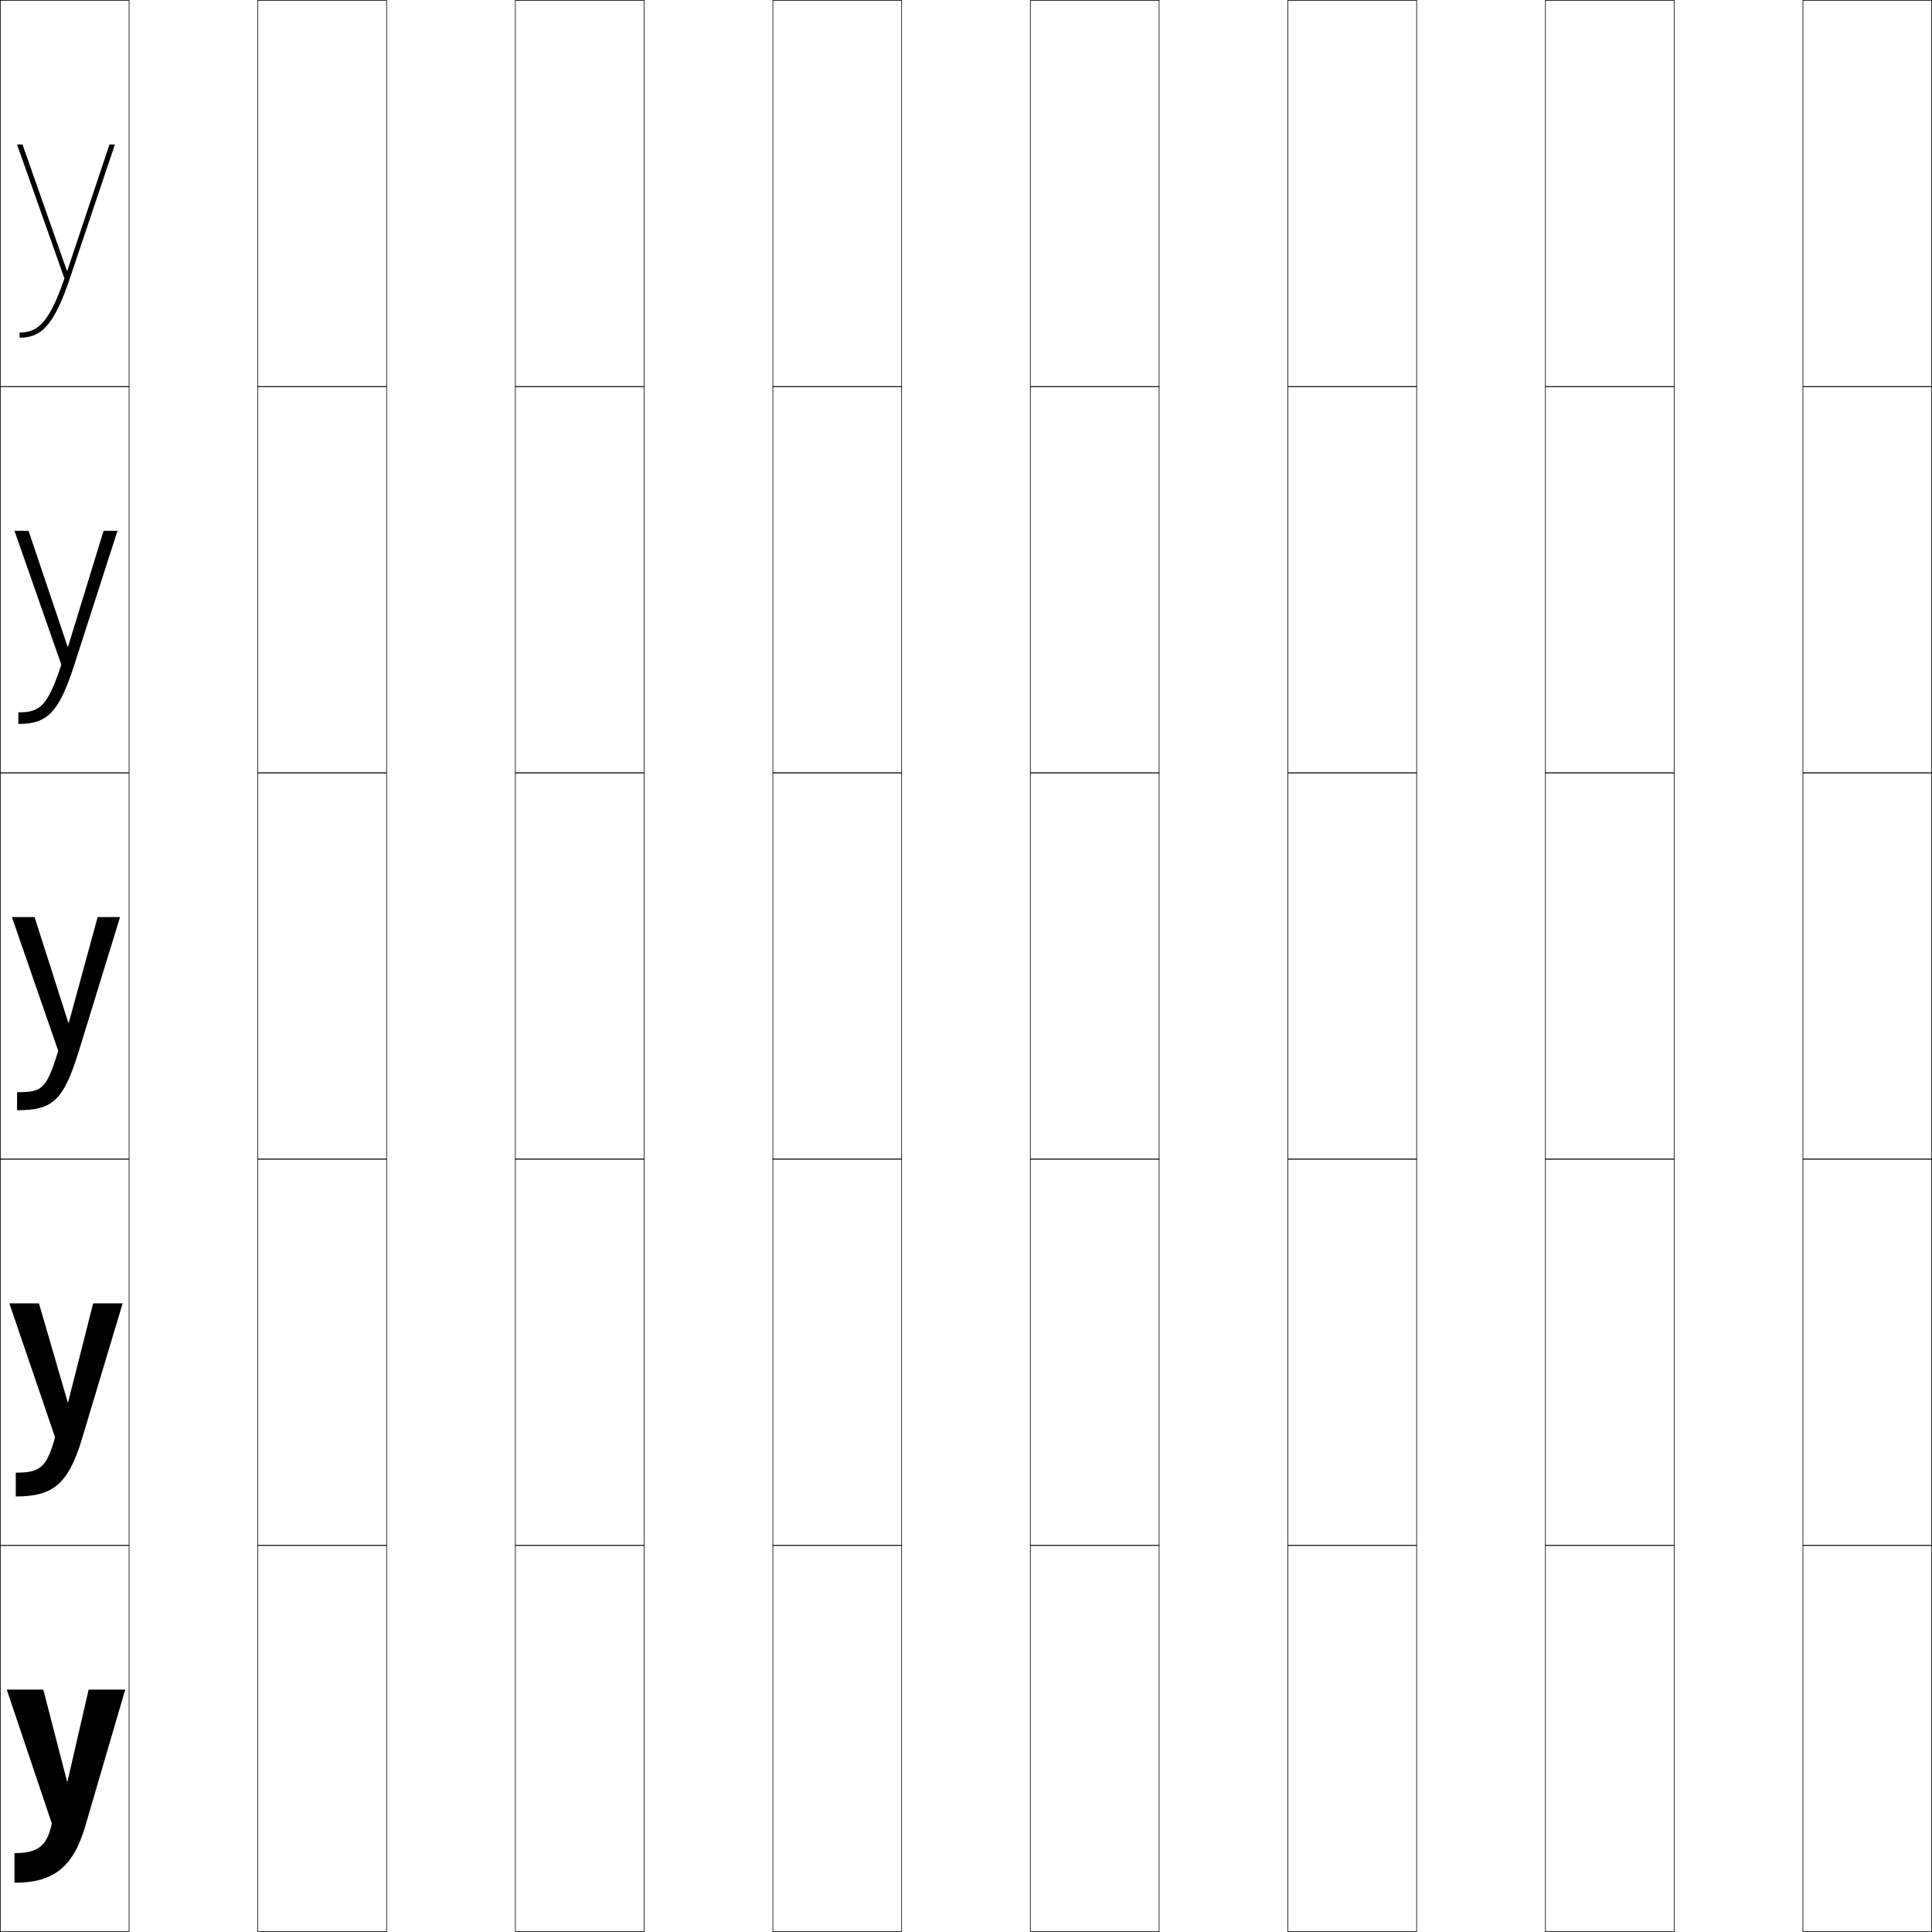
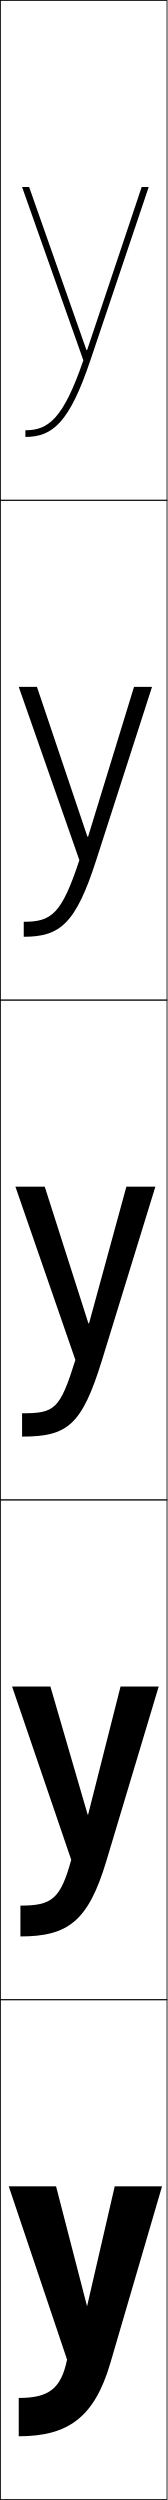
- <svg xmlns="http://www.w3.org/2000/svg" width="750.25" height="750.25" viewBox="0 0 750.25 750.25" overflow="visible" enable-background="new 0 0 750.25 750.25" xml:space="preserve">
+ <svg xmlns="http://www.w3.org/2000/svg" width="50.25" height="750.25" viewBox="0 0 50.25 750.25" overflow="visible" enable-background="new 0 0 50.25 750.25" xml:space="preserve">
  <g id="レイヤー1">
    <g>
      <rect x="0.125" y="0.125" fill="none" stroke="#000000" stroke-width="0.25" width="50" height="150" />
-       <rect x="100.125" y="0.125" fill="none" stroke="#000000" stroke-width="0.25" width="50" height="150" />
-       <rect x="200.125" y="0.125" fill="none" stroke="#000000" stroke-width="0.25" width="50" height="150" />
-       <rect x="300.125" y="0.125" fill="none" stroke="#000000" stroke-width="0.25" width="50" height="150" />
-       <rect x="400.125" y="0.125" fill="none" stroke="#000000" stroke-width="0.25" width="50" height="150" />
-       <rect x="500.125" y="0.125" fill="none" stroke="#000000" stroke-width="0.25" width="50" height="150" />
-       <rect x="600.125" y="0.125" fill="none" stroke="#000000" stroke-width="0.25" width="50" height="150" />
      <rect x="0.125" y="150.125" fill="none" stroke="#000000" stroke-width="0.25" width="50" height="150" />
-       <rect x="100.125" y="150.125" fill="none" stroke="#000000" stroke-width="0.25" width="50" height="150" />
-       <rect x="200.125" y="150.125" fill="none" stroke="#000000" stroke-width="0.25" width="50" height="150" />
-       <rect x="300.125" y="150.125" fill="none" stroke="#000000" stroke-width="0.25" width="50" height="150" />
-       <rect x="400.125" y="150.125" fill="none" stroke="#000000" stroke-width="0.25" width="50" height="150" />
-       <rect x="500.125" y="150.125" fill="none" stroke="#000000" stroke-width="0.25" width="50" height="150" />
-       <rect x="600.125" y="150.125" fill="none" stroke="#000000" stroke-width="0.25" width="50" height="150" />
      <rect x="0.125" y="300.125" fill="none" stroke="#000000" stroke-width="0.25" width="50" height="150" />
-       <rect x="100.125" y="300.125" fill="none" stroke="#000000" stroke-width="0.25" width="50" height="150" />
-       <rect x="200.125" y="300.125" fill="none" stroke="#000000" stroke-width="0.25" width="50" height="150" />
-       <rect x="300.125" y="300.125" fill="none" stroke="#000000" stroke-width="0.25" width="50" height="150" />
-       <rect x="400.125" y="300.125" fill="none" stroke="#000000" stroke-width="0.25" width="50" height="150" />
-       <rect x="500.125" y="300.125" fill="none" stroke="#000000" stroke-width="0.25" width="50" height="150" />
-       <rect x="600.125" y="300.125" fill="none" stroke="#000000" stroke-width="0.25" width="50" height="150" />
      <rect x="0.125" y="450.125" fill="none" stroke="#000000" stroke-width="0.25" width="50" height="150" />
-       <rect x="100.125" y="450.125" fill="none" stroke="#000000" stroke-width="0.25" width="50" height="150" />
-       <rect x="200.125" y="450.125" fill="none" stroke="#000000" stroke-width="0.25" width="50" height="150" />
-       <rect x="300.125" y="450.125" fill="none" stroke="#000000" stroke-width="0.25" width="50" height="150" />
-       <rect x="400.125" y="450.125" fill="none" stroke="#000000" stroke-width="0.25" width="50" height="150" />
-       <rect x="500.125" y="450.125" fill="none" stroke="#000000" stroke-width="0.25" width="50" height="150" />
-       <rect x="600.125" y="450.125" fill="none" stroke="#000000" stroke-width="0.25" width="50" height="150" />
      <rect x="0.125" y="600.125" fill="none" stroke="#000000" stroke-width="0.25" width="50" height="150" />
-       <rect x="100.125" y="600.125" fill="none" stroke="#000000" stroke-width="0.25" width="50" height="150" />
-       <rect x="200.125" y="600.125" fill="none" stroke="#000000" stroke-width="0.25" width="50" height="150" />
-       <rect x="300.125" y="600.125" fill="none" stroke="#000000" stroke-width="0.25" width="50" height="150" />
-       <rect x="400.125" y="600.125" fill="none" stroke="#000000" stroke-width="0.25" width="50" height="150" />
-       <rect x="500.125" y="600.125" fill="none" stroke="#000000" stroke-width="0.25" width="50" height="150" />
-       <rect x="600.125" y="600.125" fill="none" stroke="#000000" stroke-width="0.25" width="50" height="150" />
-       <rect x="700.125" y="0.125" fill="none" stroke="#000000" stroke-width="0.25" width="50" height="150" />
-       <rect x="700.125" y="150.125" fill="none" stroke="#000000" stroke-width="0.25" width="50" height="150" />
-       <rect x="700.125" y="300.125" fill="none" stroke="#000000" stroke-width="0.25" width="50" height="150" />
-       <rect x="700.125" y="450.125" fill="none" stroke="#000000" stroke-width="0.25" width="50" height="150" />
-       <rect x="700.125" y="600.125" fill="none" stroke="#000000" stroke-width="0.25" width="50" height="150" />
    </g>
    <g>
      <path d="M5.625,731.125c14.788,0,22.715-5.635,27.5-22l15.5-53H34.425l-8.3,36l0,0l-9.3-36H2.625      l17.5,52c-1.808,8.799-5.526,11.5-14.5,11.5V731.125z" />
      <path d="M6.125,581.125c14.187,0,20.331-4.479,25.75-22.5l15.75-52.5H36.175l-9.75,38.5h-0.1      L15.125,506.125h-11.5l17.75,52c-3.243,11.86-5.867,13.75-15.25,13.75V581.125z" />
      <path d="M13.425,356.125H4.625l18,52c-4.678,14.922-6.208,16-16,16v7c13.585,0,17.946-3.324,24-23      l16-52h-8.7l-11.199,41h-0.2L13.425,356.125z" />
      <path d="M11.085,206.125H5.625l18.193,52c-5.362,16.322-8.415,18.5-16.693,18.5v4.5      c10.91,0,15.598-3.876,21.75-23l16.75-52h-5.405l-13.785,44.963h-0.2L11.085,206.125z" />
      <path d="M25.944,105.051L8.746,56.125H6.625l18.386,52c-6.046,17.723-10.621,21-17.386,21v2      c8.234,0,13.25-4.428,19.5-23l17.5-52h-2.11l-16.37,48.926H25.944z" />
    </g>
  </g>
</svg>
